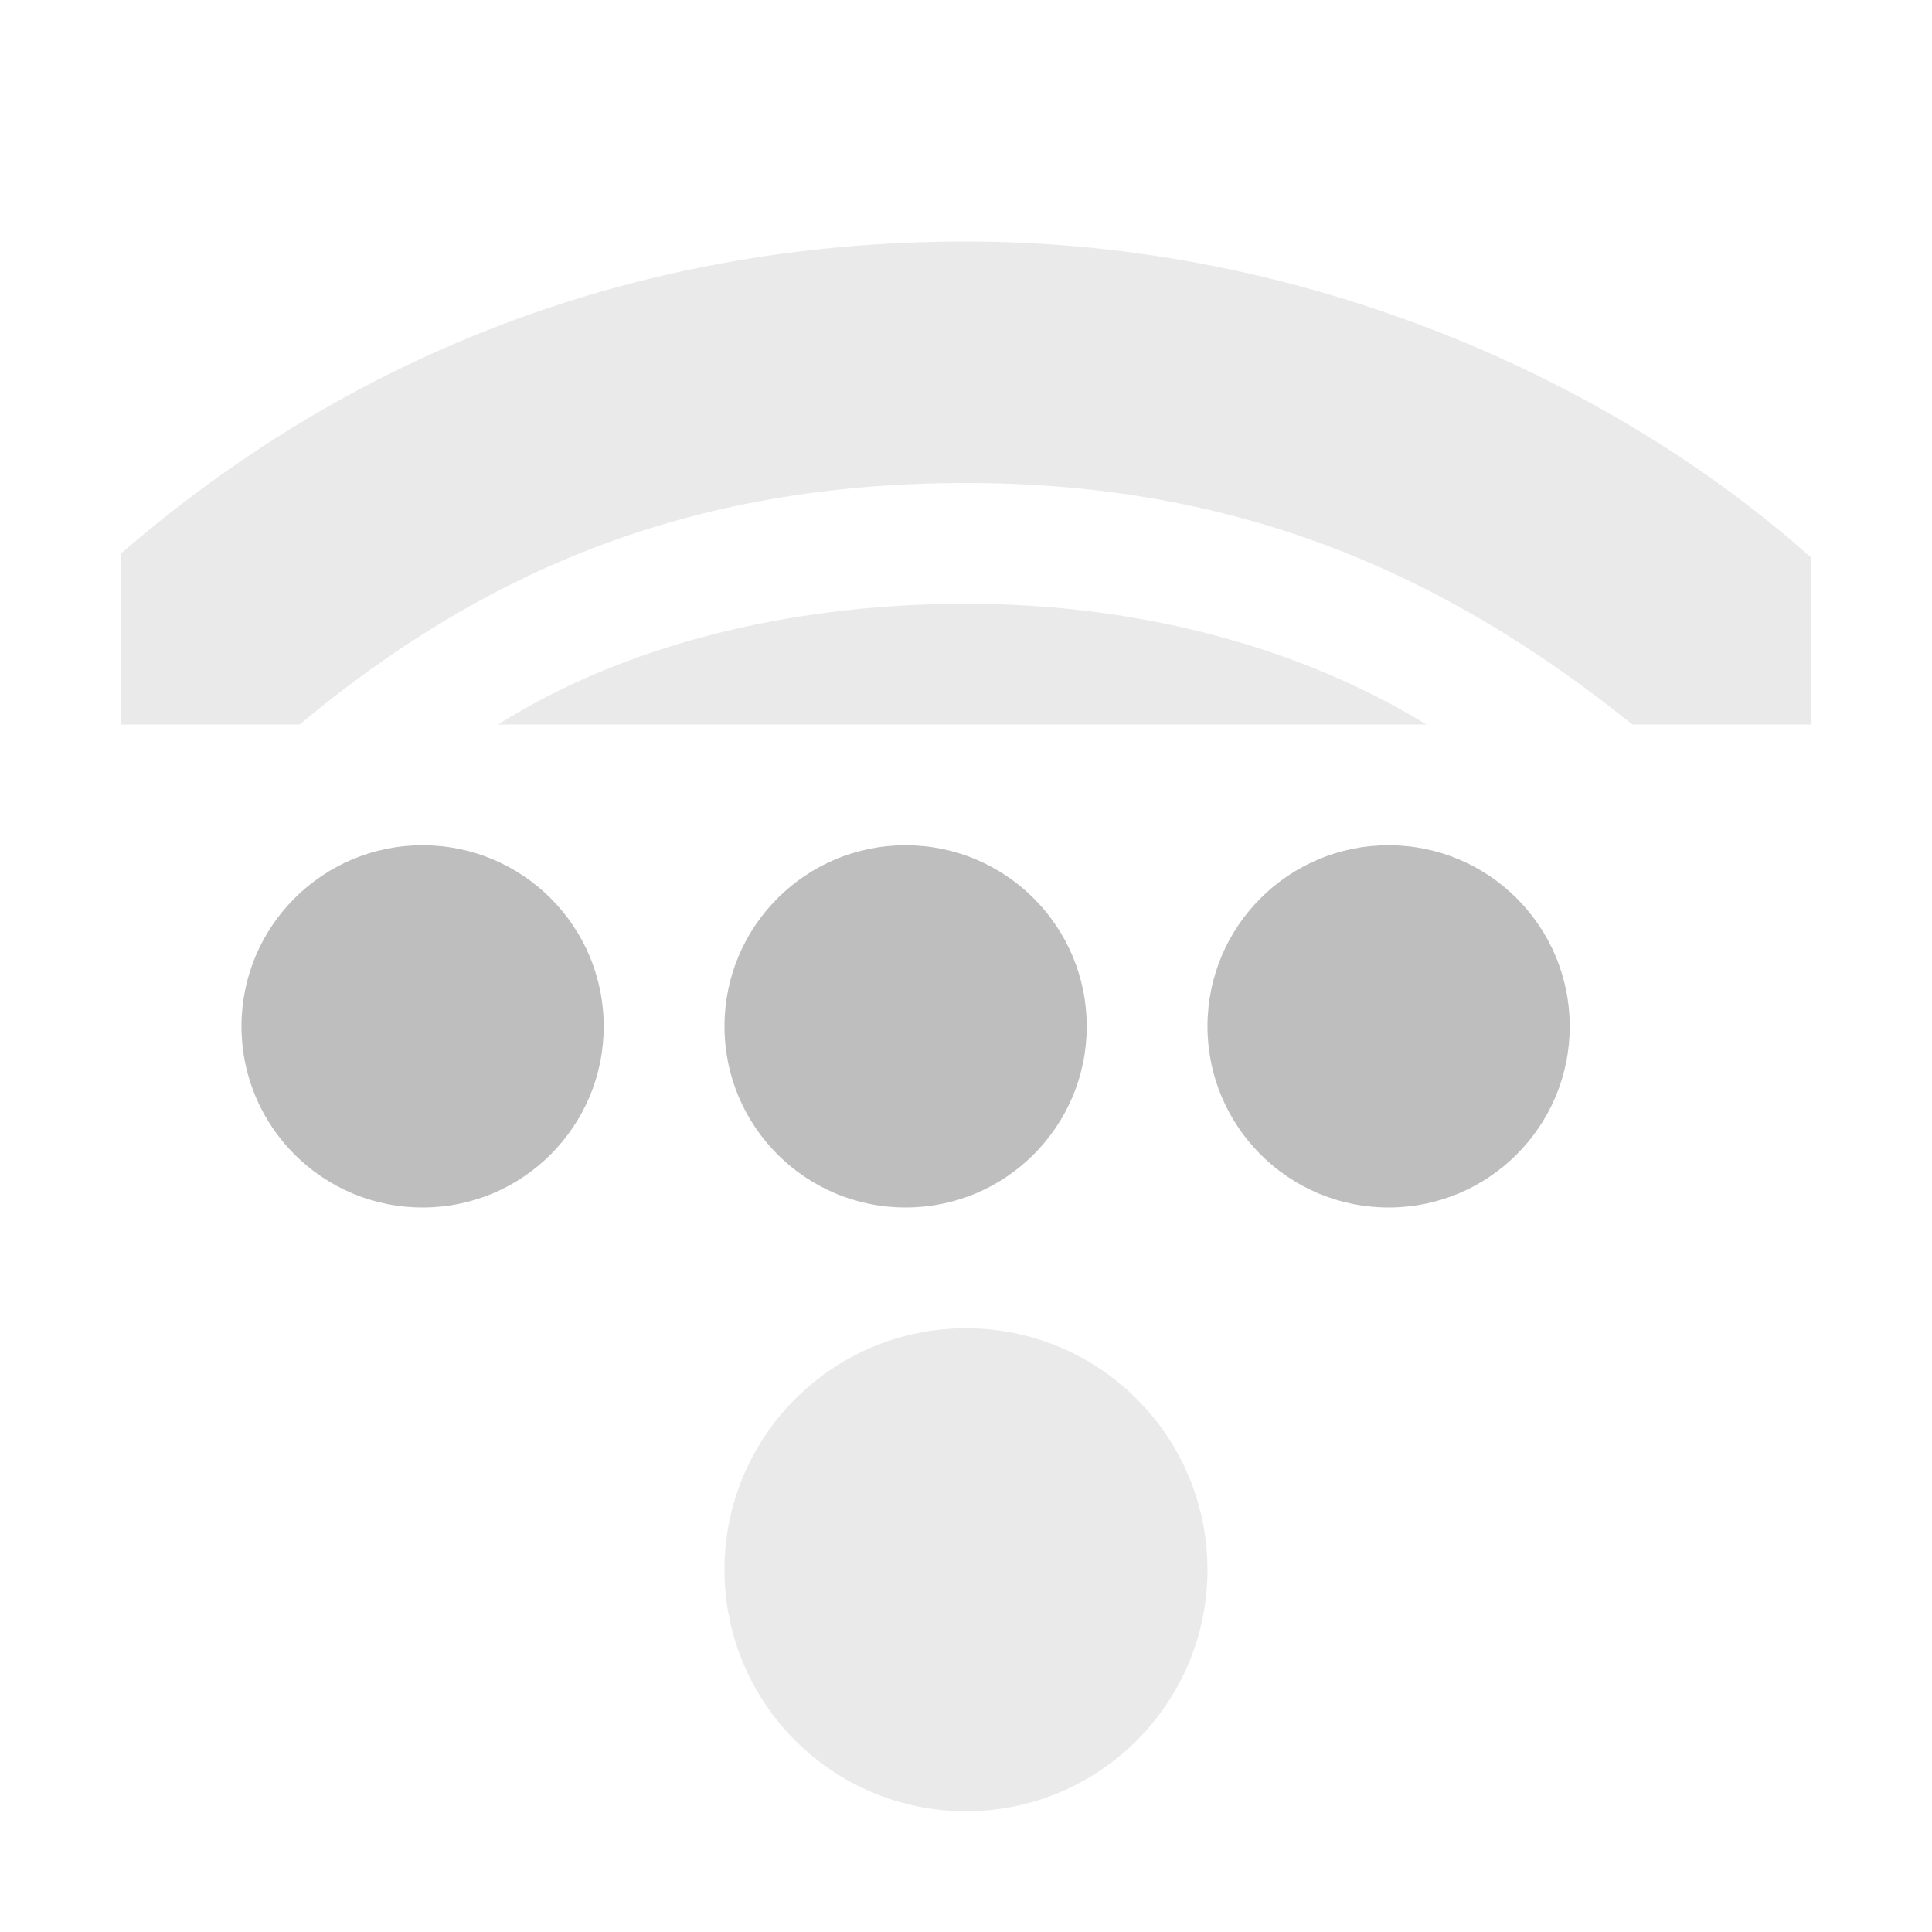
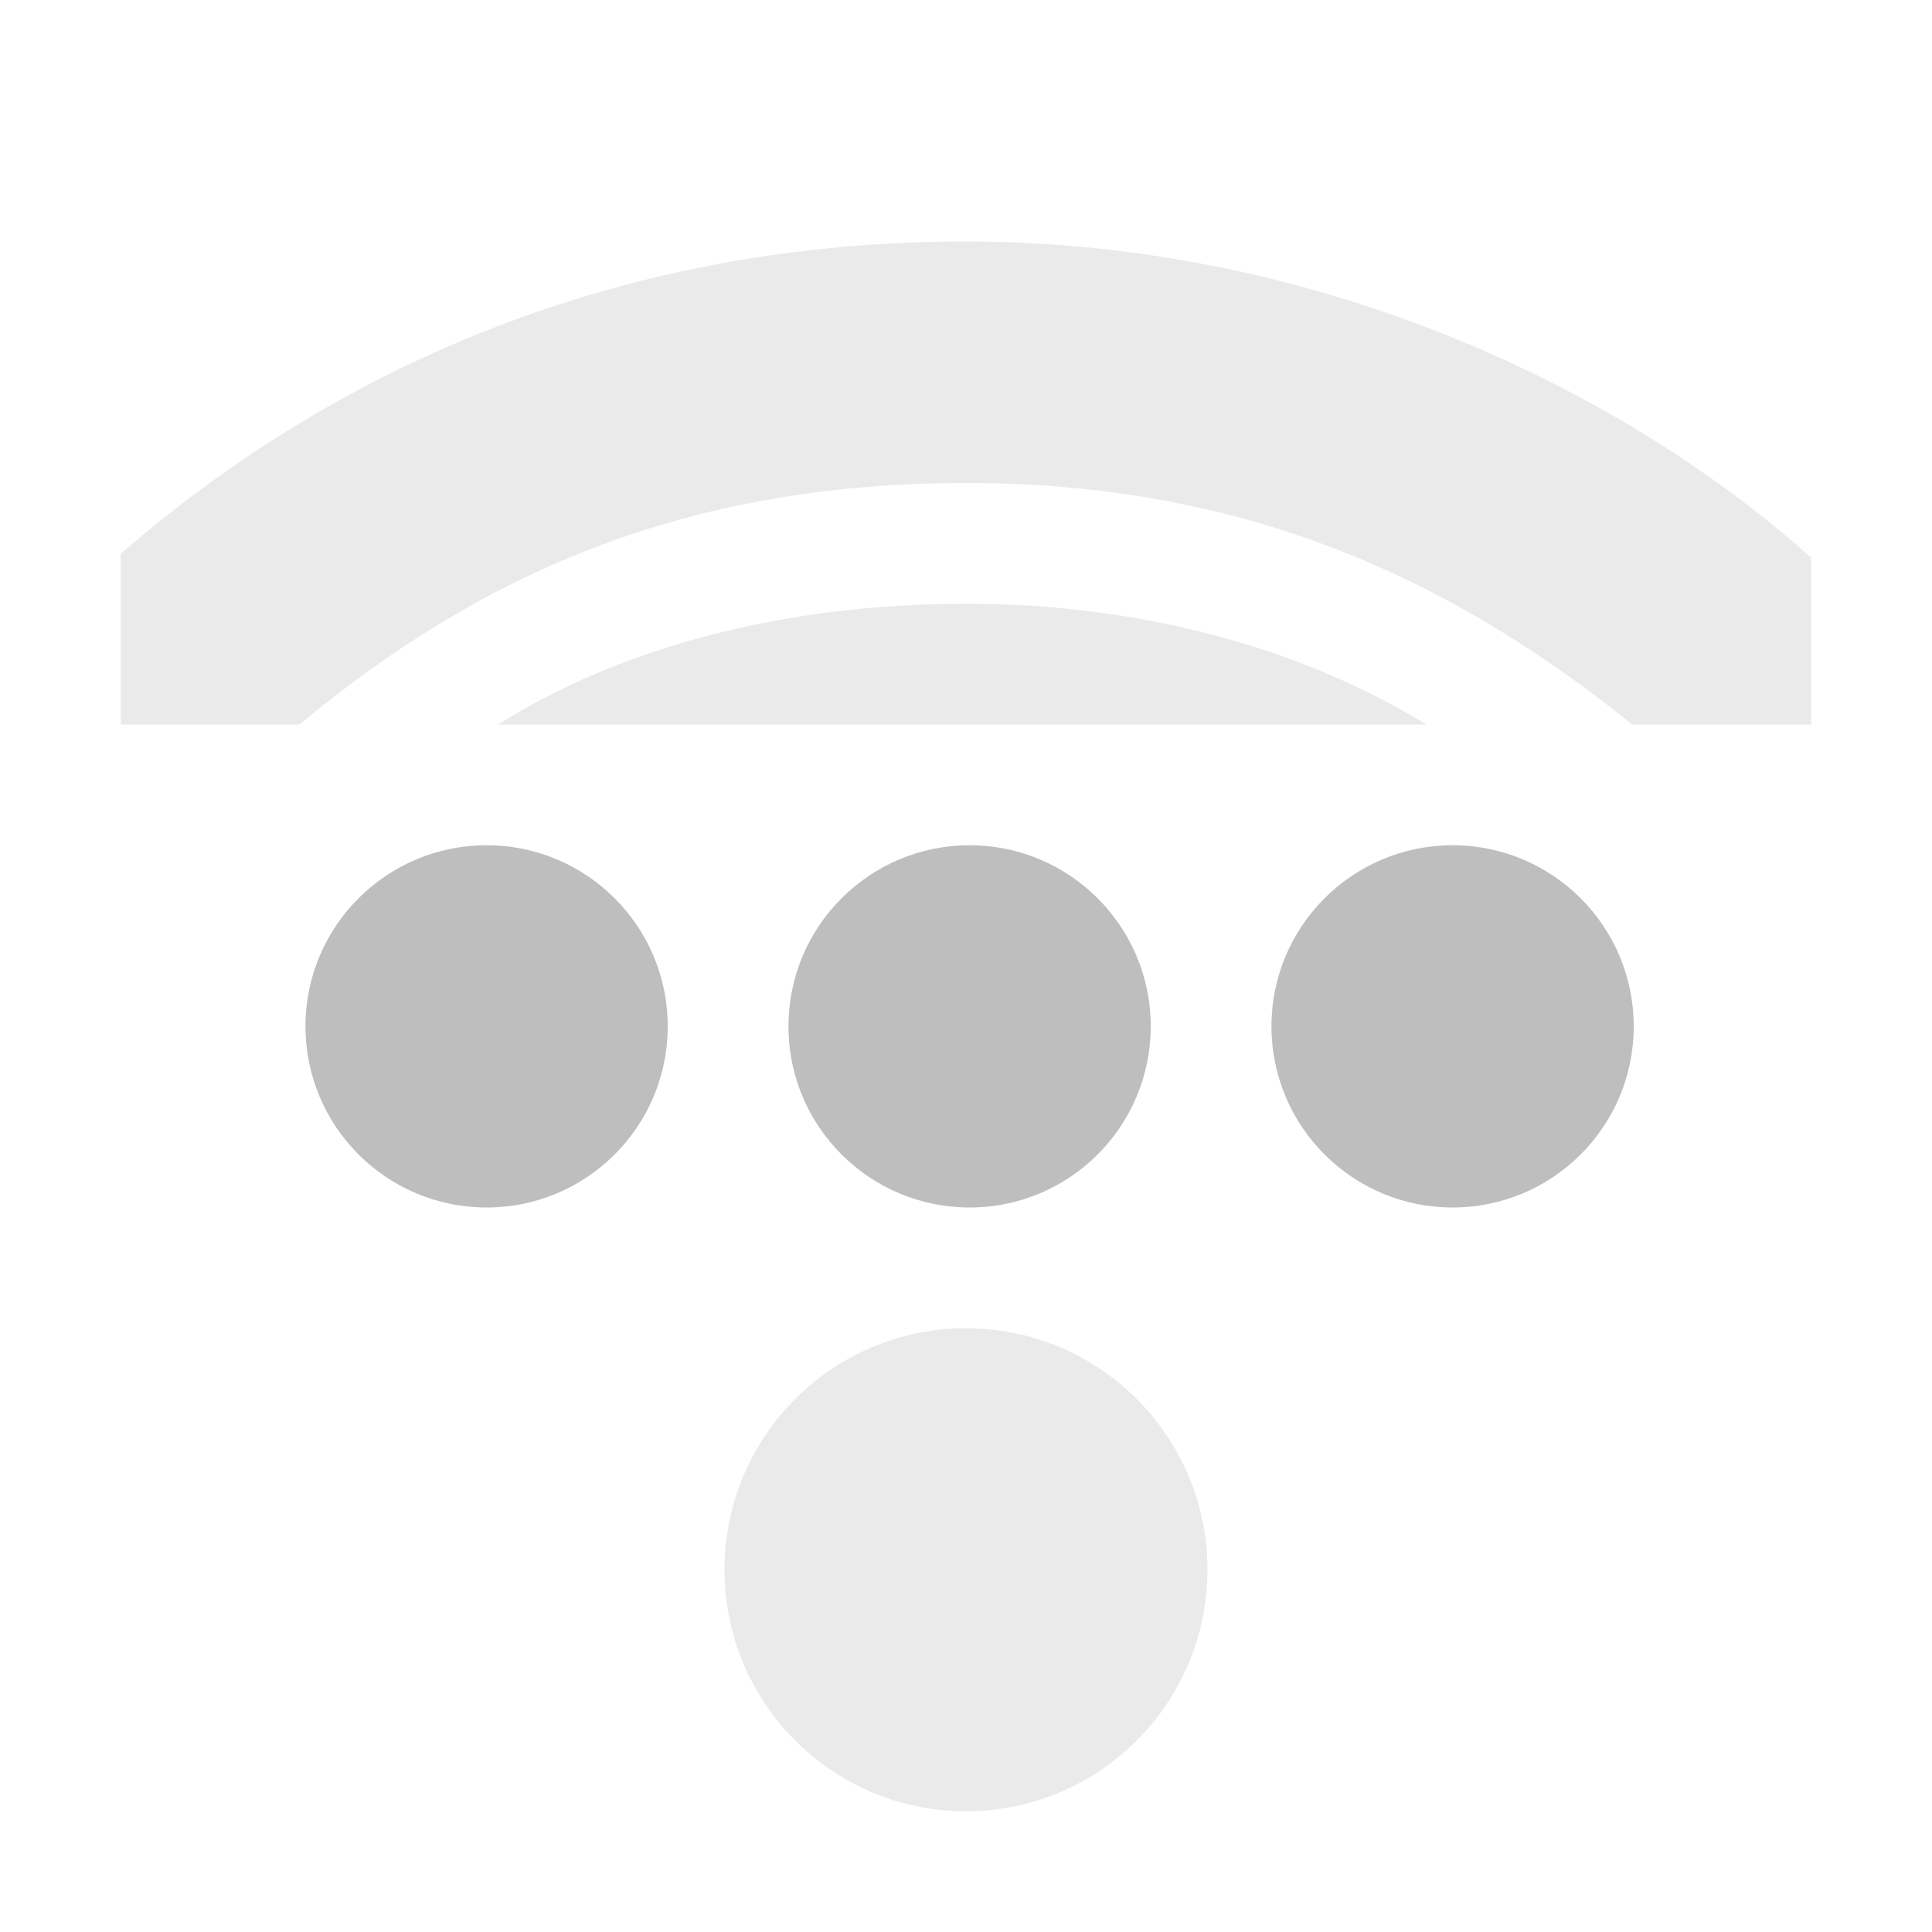
<svg xmlns="http://www.w3.org/2000/svg" xmlns:ns1="http://www.openswatchbook.org/uri/2009/osb" height="16" id="svg7384" version="1.1" width="16">
  <defs id="defs7386">
    <linearGradient gradientTransform="matrix(-2.736579,0.2820293,-0.1890831,-0.9998832,239.5401,-879.4556)" id="linearGradient19282" ns1:paint="solid">
      <stop id="stop19284" offset="0" style="stop-color:#666666;stop-opacity:1;" />
    </linearGradient>
  </defs>
  <g id="layer9" style="display:inline" transform="translate(-161.0002,-177)">
    <circle cx="169" cy="190" id="path6125" r="2" style="display:inline;opacity:0.32;fill:#bebebe;fill-opacity:1;stroke:none" />
-     <circle cx="164.5" cy="185.5" id="path4955" r="1.5" style="display:inline;fill:#bebebe;fill-opacity:1;stroke:none" />
-     <circle cx="168.5" cy="185.5" id="path4957" r="1.5" style="display:inline;fill:#bebebe;fill-opacity:1;stroke:none" />
-     <circle cx="172.5" cy="185.5" id="path4959" r="1.5" style="display:inline;fill:#bebebe;fill-opacity:1;stroke:none" />
+     <circle cx="165.03" cy="185.5" id="path4955" r="1.5" style="display:inline;fill:#bebebe;fill-opacity:1;stroke:none" />
+     <circle cx="169.03" cy="185.5" id="path4957" r="1.5" style="display:inline;fill:#bebebe;fill-opacity:1;stroke:none" />
+     <circle cx="173.03" cy="185.5" id="path4959" r="1.5" style="display:inline;fill:#bebebe;fill-opacity:1;stroke:none" />
    <path clip-path="none" d="m 169,179 c -2.814,0 -5.172,1 -7,2.586 l 0,1.414 1.481,0 c 1.519,-1.265 3.219,-2 5.519,-2 2.3,0 4,0.78 5.519,2 l 1.481,0 0,-1.381 c -1.64,-1.466 -4.186,-2.619 -7,-2.619 z" id="rect11714-6" style="color:#000000;display:inline;overflow:visible;visibility:visible;opacity:0.32;fill:#bebebe;fill-opacity:1;fill-rule:nonzero;stroke:none;stroke-width:1;stroke-linecap:round;stroke-linejoin:round;stroke-miterlimit:4;stroke-dasharray:none;stroke-dashoffset:0;stroke-opacity:0;marker:none;enable-background:accumulate" />
    <path clip-path="none" d="m 169,182 c -1.504,0 -2.86,0.36 -3.875,1 l 7.688,0 c -1.021,-0.627 -2.35,-1 -3.812,-1 z" id="rect11703-65" style="color:#000000;display:inline;overflow:visible;visibility:visible;opacity:0.32;fill:#bebebe;fill-opacity:1;fill-rule:nonzero;stroke:none;stroke-width:1;stroke-linecap:round;stroke-linejoin:round;stroke-miterlimit:4;stroke-dasharray:none;stroke-dashoffset:0;stroke-opacity:0;marker:none;enable-background:accumulate" />
  </g>
  <g id="layer10" style="display:inline" transform="translate(-161.0002,-177)" />
  <g id="layer11" transform="translate(-161.0002,-177)" />
  <g id="layer13" style="display:inline" transform="translate(-161.0002,-177)" />
  <g id="layer14" transform="translate(-161.0002,-177)" />
  <g id="layer15" style="display:inline" transform="translate(-161.0002,-177)" />
  <g id="g71291" style="display:inline" transform="translate(-161.0002,-177)" />
  <g id="g4953" style="display:inline" transform="translate(-161.0002,-177)" />
  <g id="layer12" style="display:inline" transform="translate(-161.0002,-177)" />
</svg>
